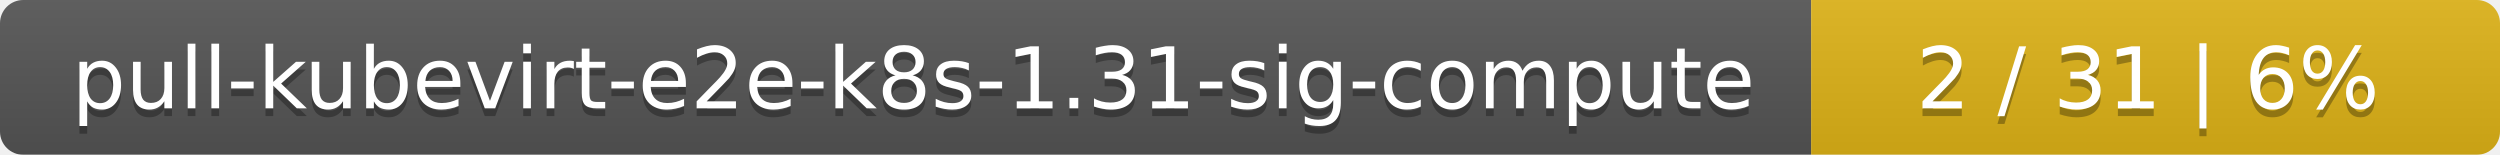
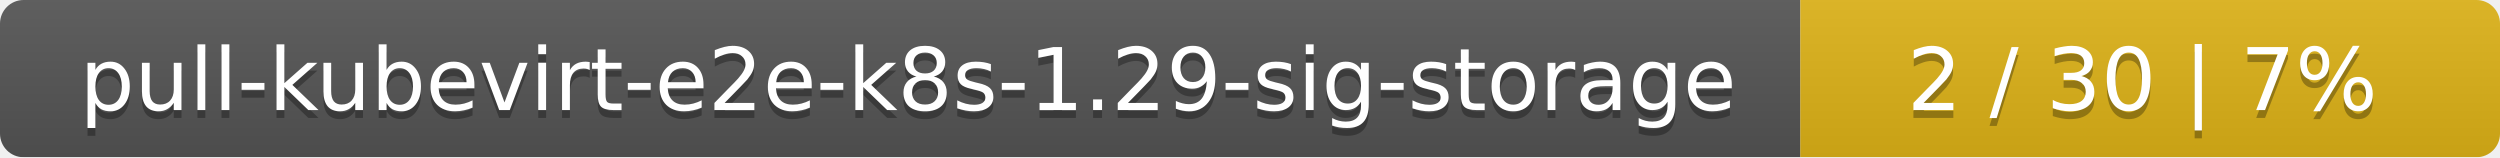
- <svg xmlns="http://www.w3.org/2000/svg" width="323" height="20">
+ <svg xmlns="http://www.w3.org/2000/svg" width="318" height="20">
  <linearGradient id="smooth" x2="0" y2="100%">
    <stop offset="0" stop-color="#bbb" stop-opacity=".1" />
    <stop offset="1" stop-opacity=".1" />
  </linearGradient>
  <mask id="round">
-     <rect width="323" height="20" rx="3" fill="#fff" />
+     <rect width="318" height="20" rx="3" fill="#fff" />
  </mask>
  <g mask="url(#round)">
-     <rect width="234" height="20" fill="#555" />
-     <rect x="234" width="89" height="20" fill="#dfb317" />
-     <rect width="323" height="20" fill="url(#smooth)" />
+     <rect width="229" height="20" fill="#555" />
+     <rect x="229" width="89" height="20" fill="#dfb317" />
+     <rect width="318" height="20" fill="url(#smooth)" />
  </g>
  <g fill="#fff" text-anchor="middle" font-family="DejaVu Sans,Verdana,Geneva,sans-serif" font-size="11">
-     <text x="118" y="15" fill="#010101" fill-opacity=".3">pull-kubevirt-e2e-k8s-1.31-sig-compute</text>
-     <text x="118" y="14">pull-kubevirt-e2e-k8s-1.31-sig-compute</text>
-     <text x="277.5" y="15" fill="#010101" fill-opacity=".3">2 / 31    |    6%</text>
-     <text x="277.5" y="14">2 / 31    |    6%</text>
+     <text x="115.5" y="15" fill="#010101" fill-opacity=".3">pull-kubevirt-e2e-k8s-1.29-sig-storage</text>
+     <text x="115.5" y="14">pull-kubevirt-e2e-k8s-1.29-sig-storage</text>
+     <text x="272.5" y="15" fill="#010101" fill-opacity=".3">2 / 30    |    7%</text>
+     <text x="272.5" y="14">2 / 30    |    7%</text>
  </g>
</svg>
